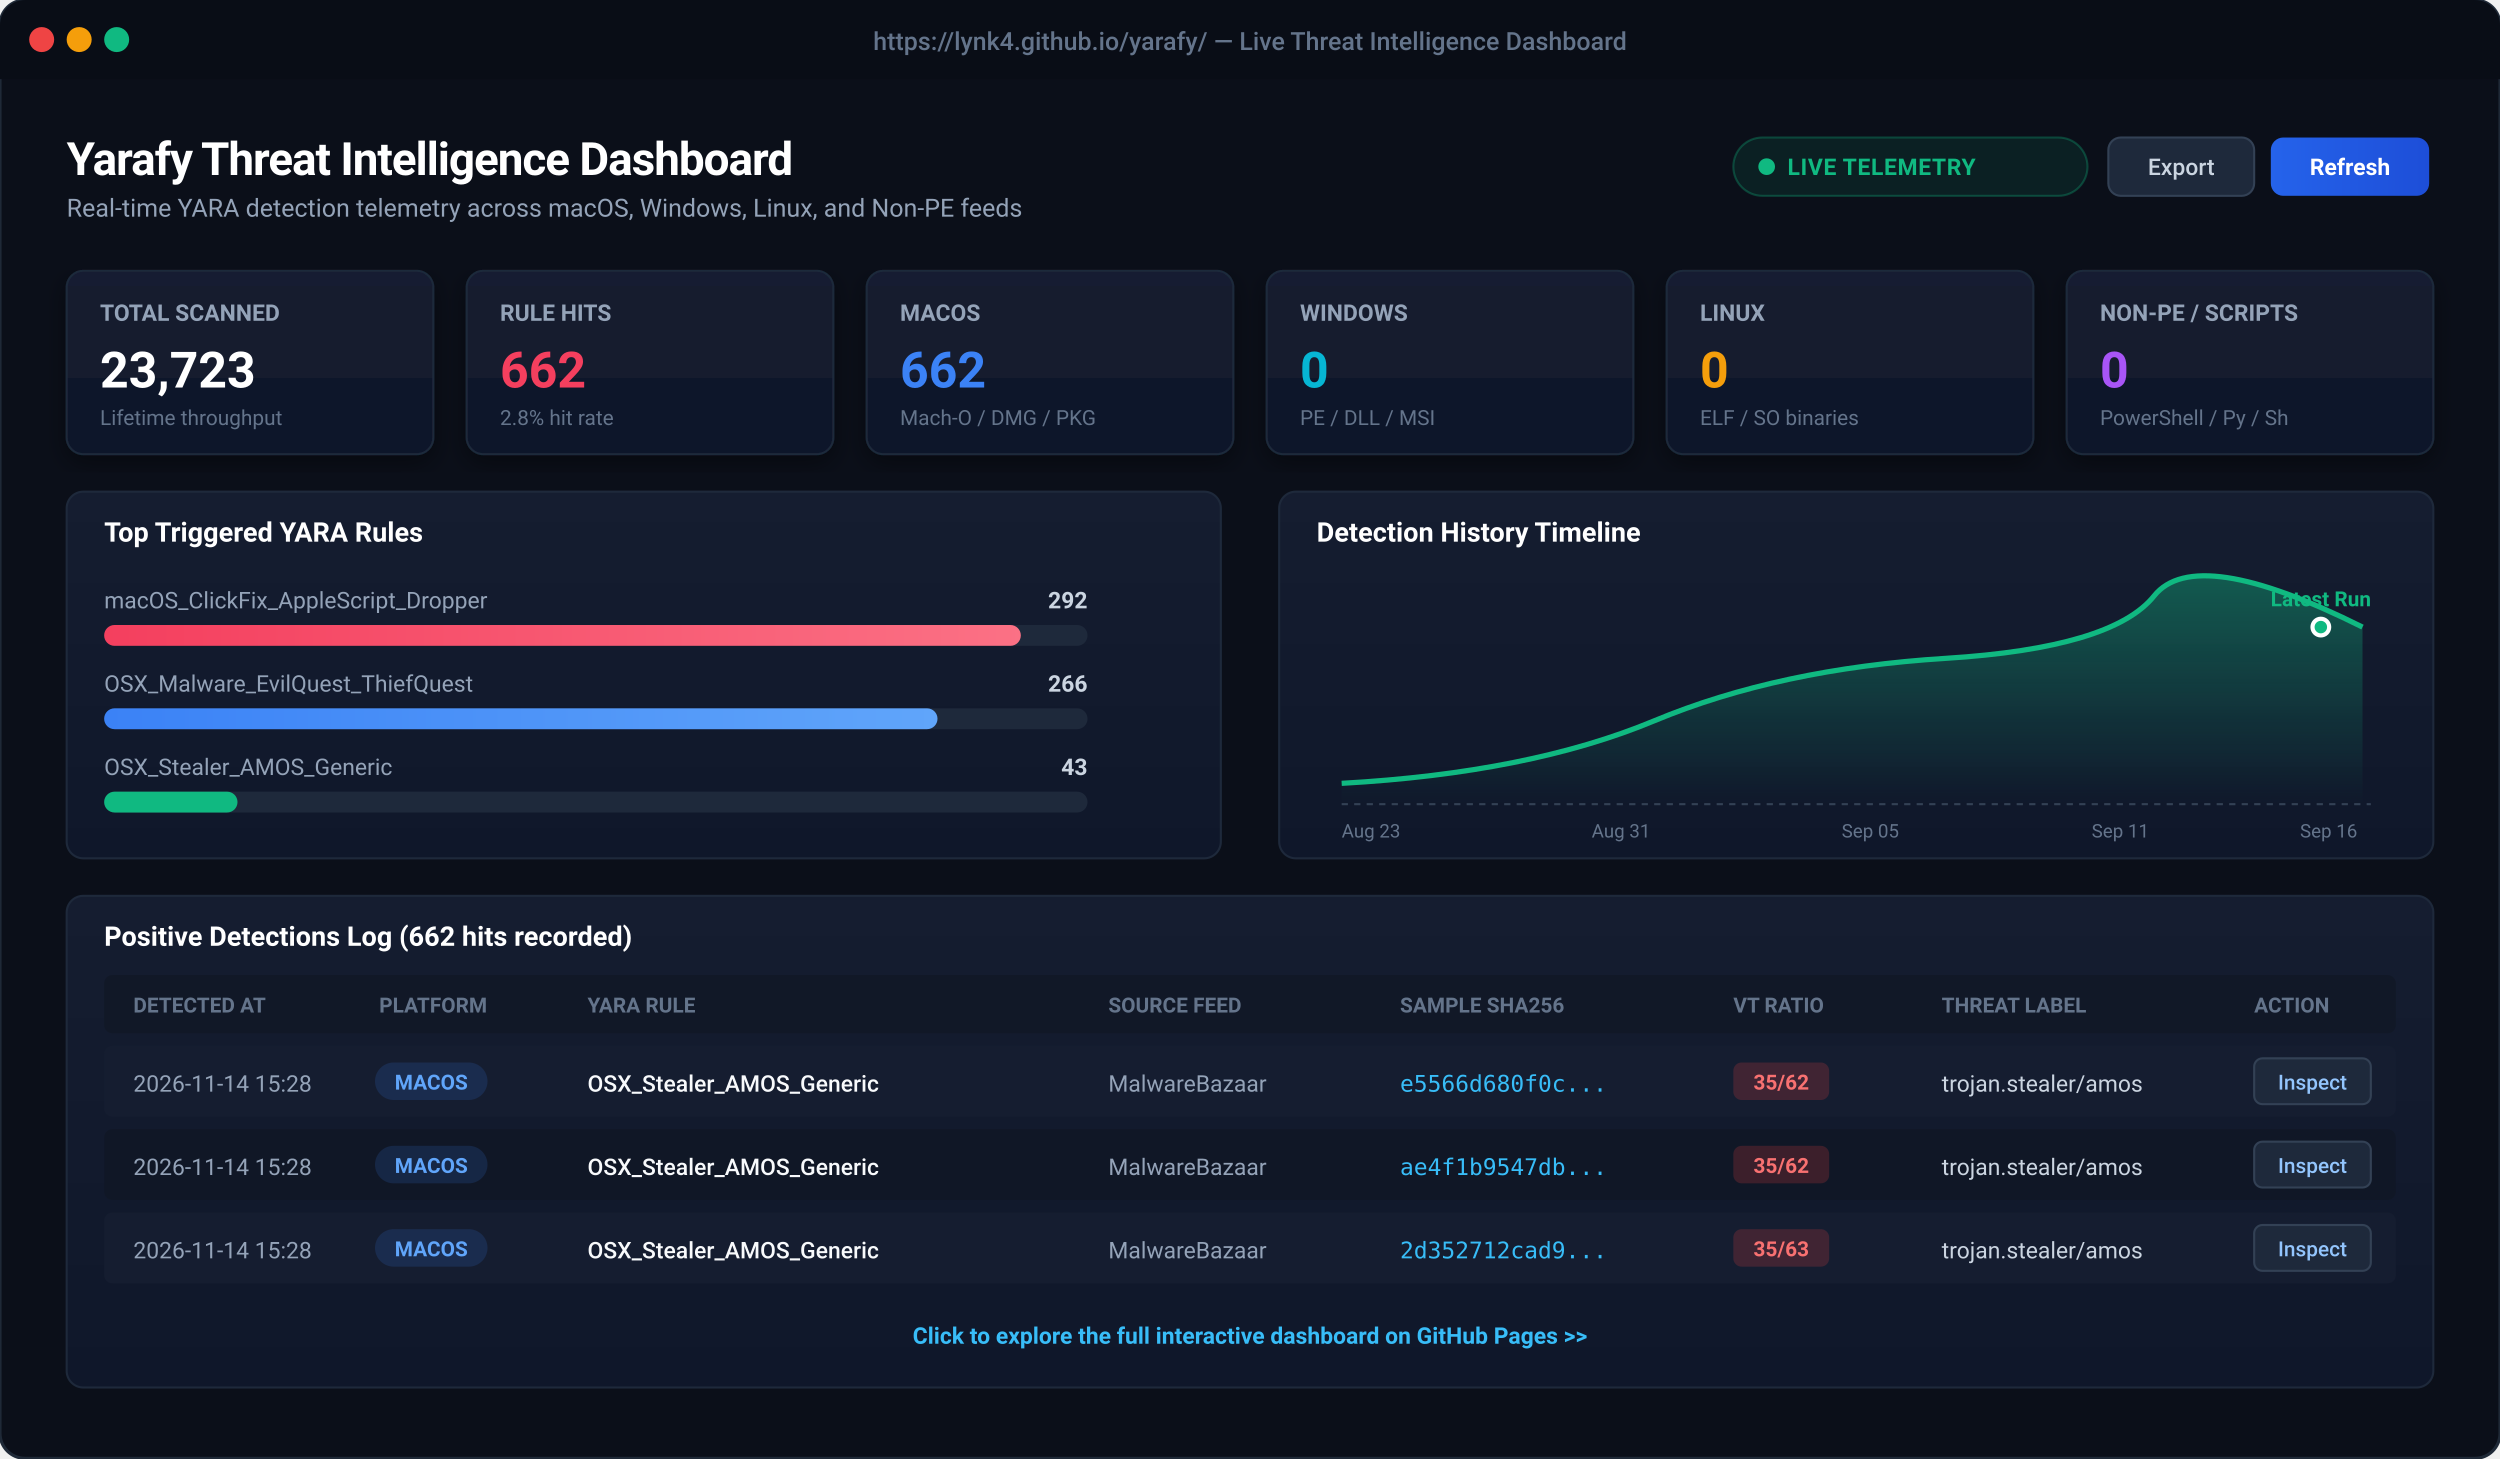
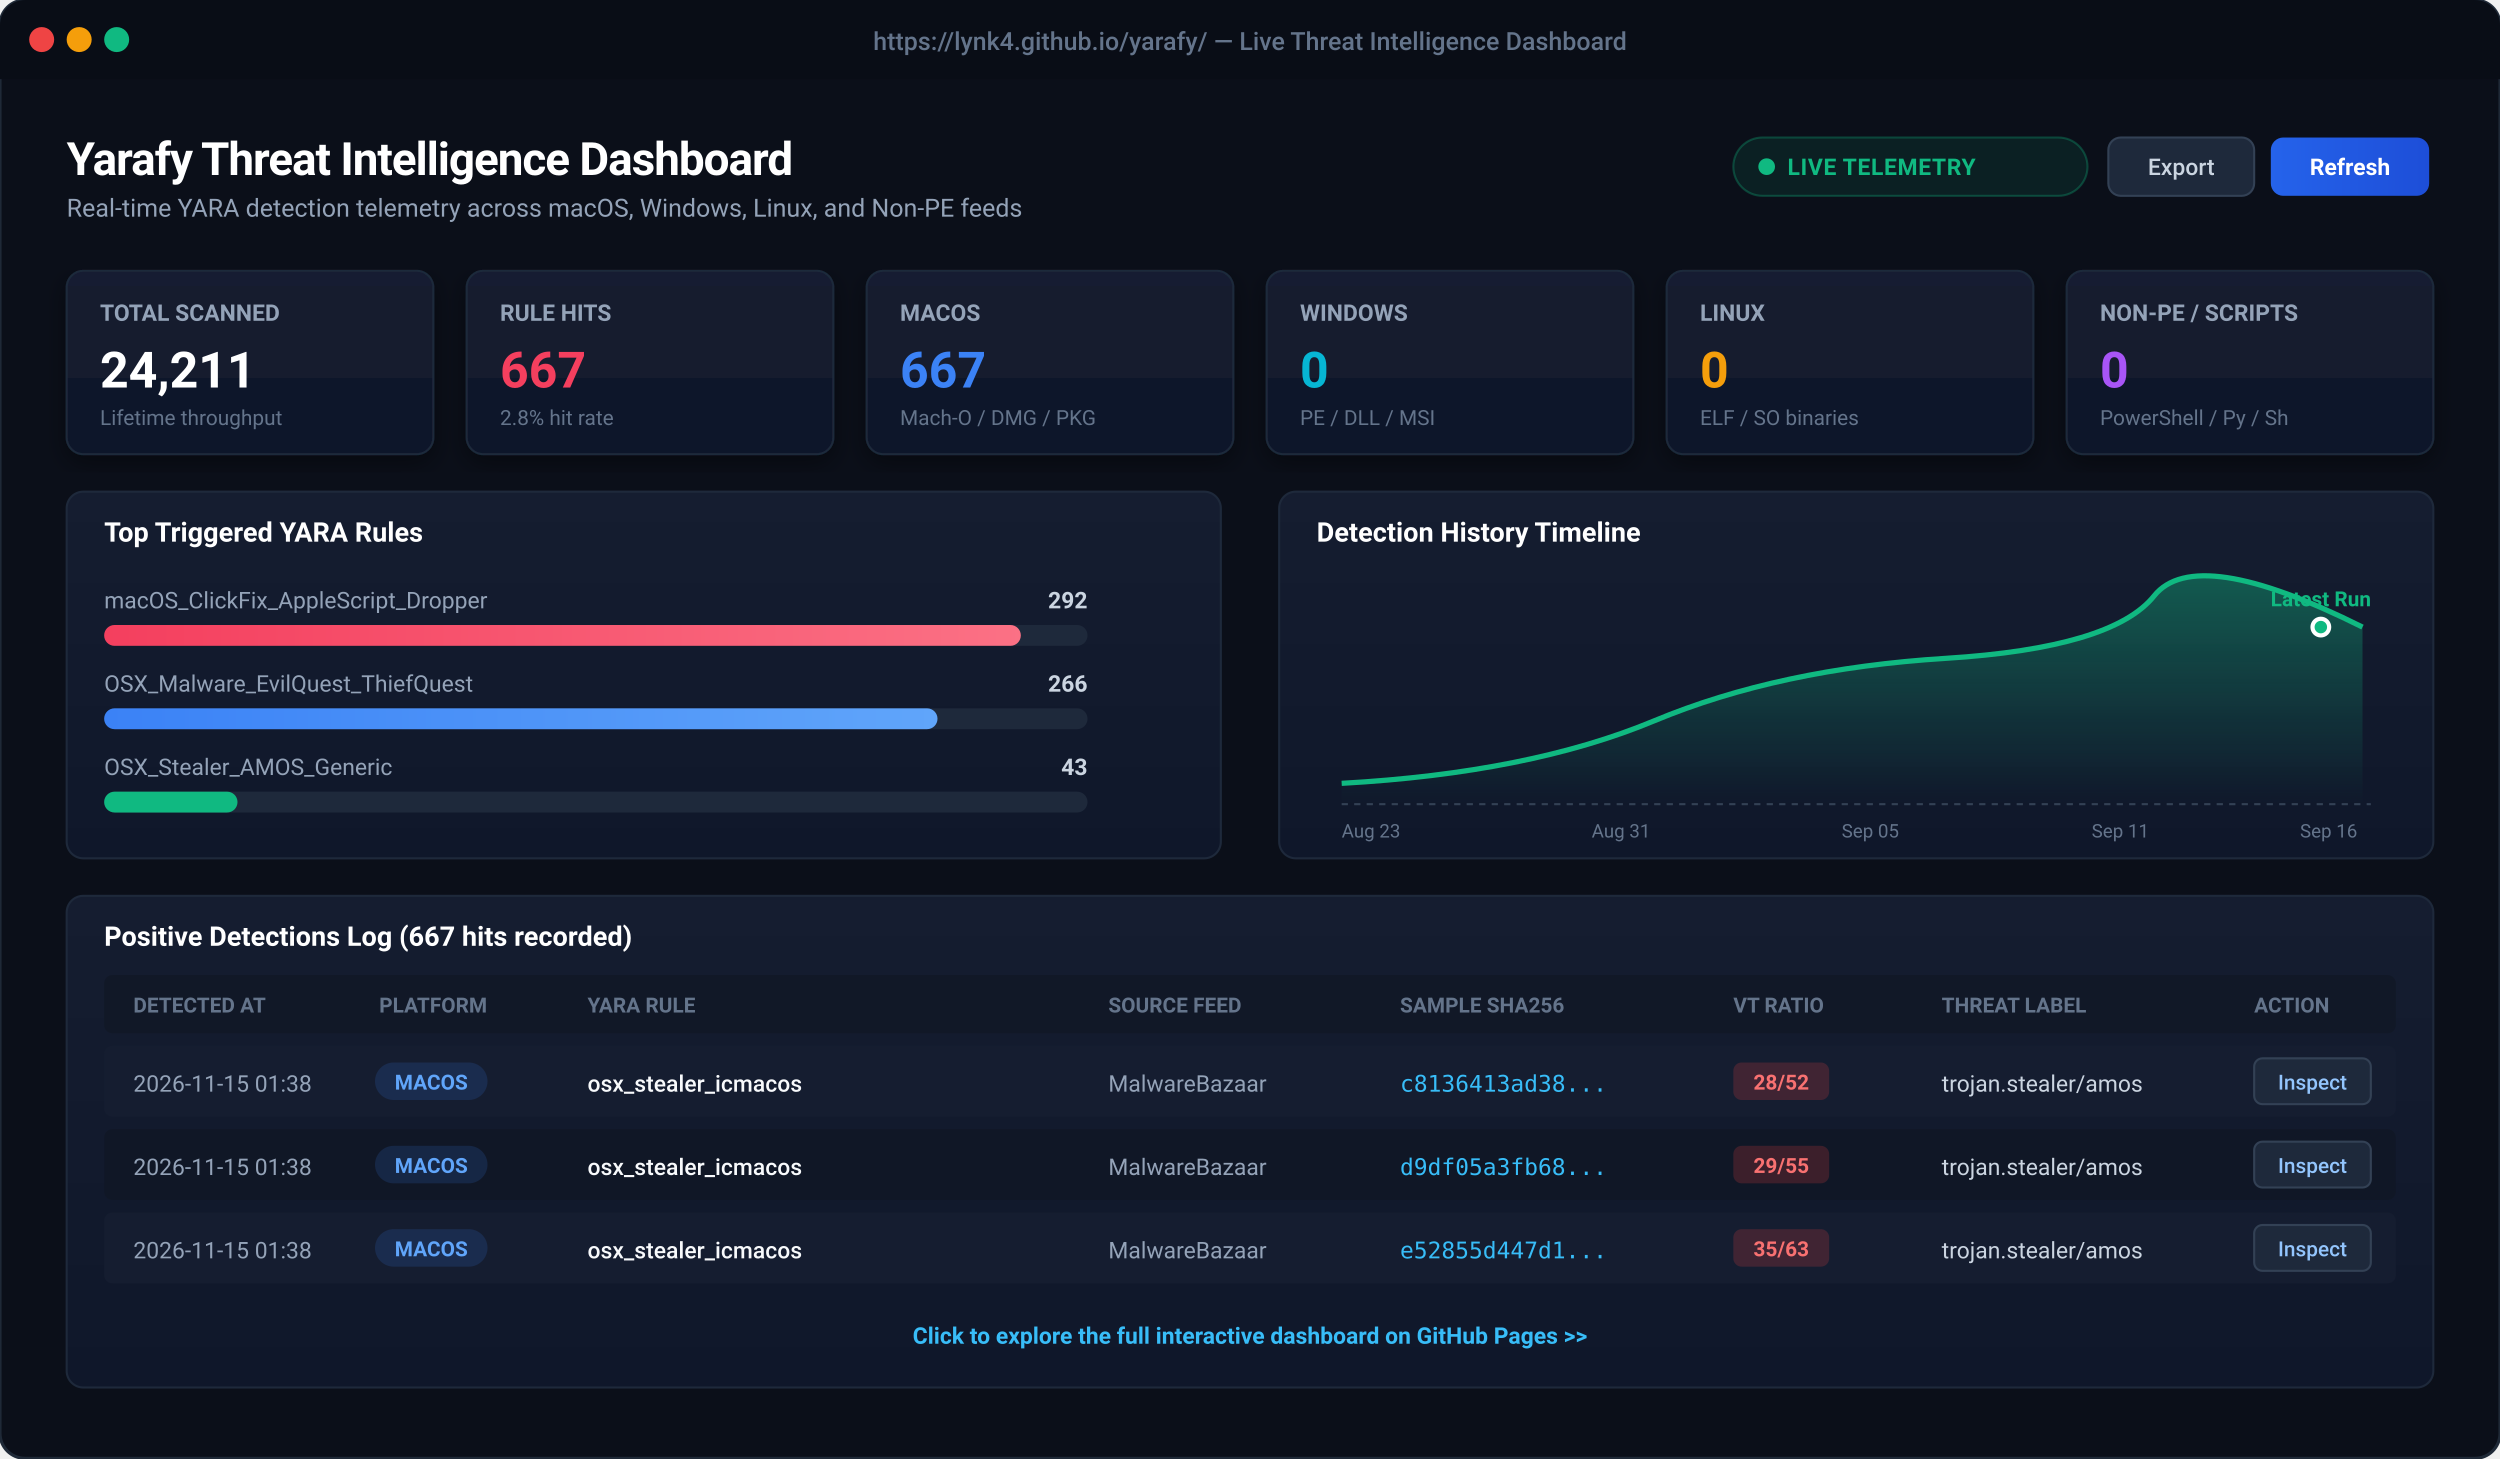
<svg xmlns="http://www.w3.org/2000/svg" viewBox="0 0 1200 700" width="1200" height="700" style="background:#0b0f19; font-family:-apple-system, BlinkMacSystemFont, 'Segoe UI', Roboto, Helvetica, Arial, sans-serif;">
  <defs>
    <linearGradient id="cardBg" x1="0" y1="0" x2="0" y2="1">
      <stop offset="0%" stop-color="#151d30" />
      <stop offset="100%" stop-color="#0f172a" />
    </linearGradient>
    <linearGradient id="primaryBtn" x1="0" y1="0" x2="1" y2="0">
      <stop offset="0%" stop-color="#2563eb" />
      <stop offset="100%" stop-color="#1d4ed8" />
    </linearGradient>
    <linearGradient id="roseGrad" x1="0" y1="0" x2="1" y2="0">
      <stop offset="0%" stop-color="#f43f5e" />
      <stop offset="100%" stop-color="#fb7185" />
    </linearGradient>
    <linearGradient id="blueGrad" x1="0" y1="0" x2="1" y2="0">
      <stop offset="0%" stop-color="#3b82f6" />
      <stop offset="100%" stop-color="#60a5fa" />
    </linearGradient>
    <linearGradient id="chartLine" x1="0" y1="0" x2="0" y2="1">
      <stop offset="0%" stop-color="rgba(16, 185, 129, 0.4)" />
      <stop offset="100%" stop-color="rgba(16, 185, 129, 0.0)" />
    </linearGradient>
    <filter id="cardShadow" x="-5%" y="-5%" width="110%" height="115%">
      <feDropShadow dx="0" dy="4" stdDeviation="6" flood-color="#000000" flood-opacity="0.4" />
    </filter>
  </defs>
  <rect x="0" y="0" width="1200" height="700" rx="12" fill="#0b0f19" stroke="#1f2937" stroke-width="1.5" />
  <rect x="0" y="0" width="1200" height="38" rx="12" fill="#090d16" />
  <rect x="0" y="26" width="1200" height="12" fill="#090d16" />
  <circle cx="20" cy="19" r="6" fill="#ef4444" />
  <circle cx="38" cy="19" r="6" fill="#f59e0b" />
  <circle cx="56" cy="19" r="6" fill="#10b981" />
  <text x="600" y="24" text-anchor="middle" fill="#64748b" font-size="12" font-weight="500">https://lynk4.github.io/yarafy/ — Live Threat Intelligence Dashboard</text>
  <g transform="translate(32, 60)">
    <text x="0" y="24" fill="#ffffff" font-size="22" font-weight="700" letter-spacing="-0.5">Yarafy Threat Intelligence Dashboard</text>
    <text x="0" y="44" fill="#94a3b8" font-size="12">Real-time YARA detection telemetry across macOS, Windows, Linux, and Non-PE feeds</text>
    <rect x="800" y="6" width="170" height="28" rx="14" fill="rgba(16, 185, 129, 0.1)" stroke="rgba(16, 185, 129, 0.3)" stroke-width="1" />
    <circle cx="816" cy="20" r="4" fill="#10b981" />
    <text x="826" y="24" fill="#10b981" font-size="11" font-weight="600" letter-spacing="0.3">LIVE TELEMETRY</text>
    <rect x="980" y="6" width="70" height="28" rx="6" fill="#1e293b" stroke="#334155" stroke-width="1" />
    <text x="1015" y="24" text-anchor="middle" fill="#cbd5e1" font-size="11" font-weight="500">Export</text>
    <rect x="1058" y="6" width="76" height="28" rx="6" fill="url(#primaryBtn)" />
    <text x="1096" y="24" text-anchor="middle" fill="#ffffff" font-size="11" font-weight="600">Refresh</text>
  </g>
  <g transform="translate(32, 130)">
    <g transform="translate(0, 0)">
      <rect width="176" height="88" rx="8" fill="url(#cardBg)" stroke="#1e293b" stroke-width="1" filter="url(#cardShadow)" />
      <text x="16" y="24" fill="#94a3b8" font-size="11" font-weight="600">TOTAL SCANNED</text>
-       <text x="16" y="56" fill="#ffffff" font-size="24" font-weight="700">23,723</text>
+       <text x="16" y="56" fill="#ffffff" font-size="24" font-weight="700">24,211</text>
      <text x="16" y="74" fill="#64748b" font-size="10">Lifetime throughput</text>
    </g>
    <g transform="translate(192, 0)">
      <rect width="176" height="88" rx="8" fill="url(#cardBg)" stroke="#1e293b" stroke-width="1" filter="url(#cardShadow)" />
      <text x="16" y="24" fill="#94a3b8" font-size="11" font-weight="600">RULE HITS</text>
-       <text x="16" y="56" fill="#f43f5e" font-size="24" font-weight="700">662</text>
+       <text x="16" y="56" fill="#f43f5e" font-size="24" font-weight="700">667</text>
      <text x="16" y="74" fill="#64748b" font-size="10">2.8% hit rate</text>
    </g>
    <g transform="translate(384, 0)">
      <rect width="176" height="88" rx="8" fill="url(#cardBg)" stroke="#1e293b" stroke-width="1" filter="url(#cardShadow)" />
      <text x="16" y="24" fill="#94a3b8" font-size="11" font-weight="600">MACOS</text>
-       <text x="16" y="56" fill="#3b82f6" font-size="24" font-weight="700">662</text>
+       <text x="16" y="56" fill="#3b82f6" font-size="24" font-weight="700">667</text>
      <text x="16" y="74" fill="#64748b" font-size="10">Mach-O / DMG / PKG</text>
    </g>
    <g transform="translate(576, 0)">
      <rect width="176" height="88" rx="8" fill="url(#cardBg)" stroke="#1e293b" stroke-width="1" filter="url(#cardShadow)" />
      <text x="16" y="24" fill="#94a3b8" font-size="11" font-weight="600">WINDOWS</text>
      <text x="16" y="56" fill="#06b6d4" font-size="24" font-weight="700">0</text>
      <text x="16" y="74" fill="#64748b" font-size="10">PE / DLL / MSI</text>
    </g>
    <g transform="translate(768, 0)">
      <rect width="176" height="88" rx="8" fill="url(#cardBg)" stroke="#1e293b" stroke-width="1" filter="url(#cardShadow)" />
      <text x="16" y="24" fill="#94a3b8" font-size="11" font-weight="600">LINUX</text>
      <text x="16" y="56" fill="#f59e0b" font-size="24" font-weight="700">0</text>
      <text x="16" y="74" fill="#64748b" font-size="10">ELF / SO binaries</text>
    </g>
    <g transform="translate(960, 0)">
      <rect width="176" height="88" rx="8" fill="url(#cardBg)" stroke="#1e293b" stroke-width="1" filter="url(#cardShadow)" />
      <text x="16" y="24" fill="#94a3b8" font-size="11" font-weight="600">NON-PE / SCRIPTS</text>
      <text x="16" y="56" fill="#a855f7" font-size="24" font-weight="700">0</text>
      <text x="16" y="74" fill="#64748b" font-size="10">PowerShell / Py / Sh</text>
    </g>
  </g>
  <g transform="translate(32, 236)">
    <rect x="0" y="0" width="554" height="176" rx="8" fill="url(#cardBg)" stroke="#1e293b" stroke-width="1" />
    <text x="18" y="24" fill="#ffffff" font-size="13" font-weight="600">Top Triggered YARA Rules</text>
    <text x="18" y="56" fill="#94a3b8" font-size="11">macOS_ClickFix_AppleScript_Dropper</text>
    <text x="490" y="56" fill="#cbd5e1" font-size="11" text-anchor="end" font-weight="600">292</text>
    <rect x="18" y="64" width="472" height="10" rx="5" fill="#1e293b" />
    <rect x="18" y="64" width="440" height="10" rx="5" fill="url(#roseGrad)" />
    <text x="18" y="96" fill="#94a3b8" font-size="11">OSX_Malware_EvilQuest_ThiefQuest</text>
    <text x="490" y="96" fill="#cbd5e1" font-size="11" text-anchor="end" font-weight="600">266</text>
    <rect x="18" y="104" width="472" height="10" rx="5" fill="#1e293b" />
    <rect x="18" y="104" width="400" height="10" rx="5" fill="url(#blueGrad)" />
    <text x="18" y="136" fill="#94a3b8" font-size="11">OSX_Stealer_AMOS_Generic</text>
    <text x="490" y="136" fill="#cbd5e1" font-size="11" text-anchor="end" font-weight="600">43</text>
    <rect x="18" y="144" width="472" height="10" rx="5" fill="#1e293b" />
    <rect x="18" y="144" width="64" height="10" rx="5" fill="#10b981" />
    <g transform="translate(582, 0)">
      <rect x="0" y="0" width="554" height="176" rx="8" fill="url(#cardBg)" stroke="#1e293b" stroke-width="1" />
      <text x="18" y="24" fill="#ffffff" font-size="13" font-weight="600">Detection History Timeline</text>
      <path d="M 30 140 Q 120 135, 180 110 T 320 80 T 420 50 T 520 65 L 520 150 L 30 150 Z" fill="url(#chartLine)" />
      <path d="M 30 140 Q 120 135, 180 110 T 320 80 T 420 50 T 520 65" fill="none" stroke="#10b981" stroke-width="2.5" />
      <circle cx="500" cy="65" r="4" fill="#10b981" stroke="#ffffff" stroke-width="2" />
      <text x="500" y="55" text-anchor="middle" fill="#10b981" font-size="10" font-weight="700">Latest Run</text>
      <line x1="30" y1="150" x2="524" y2="150" stroke="#334155" stroke-dasharray="3 3" />
      <text x="30" y="166" fill="#64748b" font-size="9">Aug 23</text>
      <text x="150" y="166" fill="#64748b" font-size="9">Aug 31</text>
      <text x="270" y="166" fill="#64748b" font-size="9">Sep 05</text>
      <text x="390" y="166" fill="#64748b" font-size="9">Sep 11</text>
      <text x="490" y="166" fill="#64748b" font-size="9">Sep 16</text>
    </g>
  </g>
  <g transform="translate(32, 430)">
    <rect x="0" y="0" width="1136" height="236" rx="8" fill="url(#cardBg)" stroke="#1e293b" stroke-width="1" />
-     <text x="18" y="24" fill="#ffffff" font-size="13" font-weight="600">Positive Detections Log (662 hits recorded)</text>
+     <text x="18" y="24" fill="#ffffff" font-size="13" font-weight="600">Positive Detections Log (667 hits recorded)</text>
    <rect x="18" y="38" width="1100" height="28" fill="#111827" rx="4" />
    <text x="32" y="56" fill="#64748b" font-size="10" font-weight="600">DETECTED AT</text>
    <text x="150" y="56" fill="#64748b" font-size="10" font-weight="600">PLATFORM</text>
    <text x="250" y="56" fill="#64748b" font-size="10" font-weight="600">YARA RULE</text>
    <text x="500" y="56" fill="#64748b" font-size="10" font-weight="600">SOURCE FEED</text>
    <text x="640" y="56" fill="#64748b" font-size="10" font-weight="600">SAMPLE SHA256</text>
    <text x="800" y="56" fill="#64748b" font-size="10" font-weight="600">VT RATIO</text>
    <text x="900" y="56" fill="#64748b" font-size="10" font-weight="600">THREAT LABEL</text>
    <text x="1050" y="56" fill="#64748b" font-size="10" font-weight="600">ACTION</text>
    <g transform="translate(18, 72)">
      <rect x="0" y="0" width="1100" height="34" fill="#151d30" rx="4" />
-       <text x="14" y="22" fill="#94a3b8" font-size="11">2026-11-14 15:28</text>
+       <text x="14" y="22" fill="#94a3b8" font-size="11">2026-11-15 01:38</text>
      <rect x="130" y="8" width="54" height="18" rx="9" fill="rgba(59, 130, 246, 0.15)" />
      <text x="157" y="21" text-anchor="middle" fill="#60a5fa" font-size="10" font-weight="600">MACOS</text>
-       <text x="232" y="22" fill="#f8fafc" font-size="11" font-weight="500">OSX_Stealer_AMOS_Generic</text>
+       <text x="232" y="22" fill="#f8fafc" font-size="11" font-weight="500">osx_stealer_icmacos</text>
      <text x="482" y="22" fill="#94a3b8" font-size="11">MalwareBazaar</text>
-       <text x="622" y="22" fill="#38bdf8" font-size="11" font-family="monospace">e5566d680f0c...</text>
+       <text x="622" y="22" fill="#38bdf8" font-size="11" font-family="monospace">c8136413ad38...</text>
      <rect x="782" y="8" width="46" height="18" rx="4" fill="rgba(239, 68, 68, 0.2)" />
-       <text x="805" y="21" text-anchor="middle" fill="#f87171" font-size="10" font-weight="700">35/62</text>
+       <text x="805" y="21" text-anchor="middle" fill="#f87171" font-size="10" font-weight="700">28/52</text>
      <text x="882" y="22" fill="#cbd5e1" font-size="11">trojan.stealer/amos</text>
      <rect x="1032" y="6" width="56" height="22" rx="4" fill="#1e293b" stroke="#334155" />
      <text x="1060" y="21" text-anchor="middle" fill="#93c5fd" font-size="10" font-weight="500">Inspect</text>
    </g>
    <g transform="translate(18, 112)">
      <rect x="0" y="0" width="1100" height="34" fill="#101726" rx="4" />
-       <text x="14" y="22" fill="#94a3b8" font-size="11">2026-11-14 15:28</text>
+       <text x="14" y="22" fill="#94a3b8" font-size="11">2026-11-15 01:38</text>
      <rect x="130" y="8" width="54" height="18" rx="9" fill="rgba(59, 130, 246, 0.15)" />
      <text x="157" y="21" text-anchor="middle" fill="#60a5fa" font-size="10" font-weight="600">MACOS</text>
-       <text x="232" y="22" fill="#f8fafc" font-size="11" font-weight="500">OSX_Stealer_AMOS_Generic</text>
+       <text x="232" y="22" fill="#f8fafc" font-size="11" font-weight="500">osx_stealer_icmacos</text>
      <text x="482" y="22" fill="#94a3b8" font-size="11">MalwareBazaar</text>
-       <text x="622" y="22" fill="#38bdf8" font-size="11" font-family="monospace">ae4f1b9547db...</text>
+       <text x="622" y="22" fill="#38bdf8" font-size="11" font-family="monospace">d9df05a3fb68...</text>
      <rect x="782" y="8" width="46" height="18" rx="4" fill="rgba(239, 68, 68, 0.2)" />
-       <text x="805" y="21" text-anchor="middle" fill="#f87171" font-size="10" font-weight="700">35/62</text>
+       <text x="805" y="21" text-anchor="middle" fill="#f87171" font-size="10" font-weight="700">29/55</text>
      <text x="882" y="22" fill="#cbd5e1" font-size="11">trojan.stealer/amos</text>
      <rect x="1032" y="6" width="56" height="22" rx="4" fill="#1e293b" stroke="#334155" />
      <text x="1060" y="21" text-anchor="middle" fill="#93c5fd" font-size="10" font-weight="500">Inspect</text>
    </g>
    <g transform="translate(18, 152)">
      <rect x="0" y="0" width="1100" height="34" fill="#151d30" rx="4" />
-       <text x="14" y="22" fill="#94a3b8" font-size="11">2026-11-14 15:28</text>
+       <text x="14" y="22" fill="#94a3b8" font-size="11">2026-11-15 01:38</text>
      <rect x="130" y="8" width="54" height="18" rx="9" fill="rgba(59, 130, 246, 0.15)" />
      <text x="157" y="21" text-anchor="middle" fill="#60a5fa" font-size="10" font-weight="600">MACOS</text>
-       <text x="232" y="22" fill="#f8fafc" font-size="11" font-weight="500">OSX_Stealer_AMOS_Generic</text>
+       <text x="232" y="22" fill="#f8fafc" font-size="11" font-weight="500">osx_stealer_icmacos</text>
      <text x="482" y="22" fill="#94a3b8" font-size="11">MalwareBazaar</text>
-       <text x="622" y="22" fill="#38bdf8" font-size="11" font-family="monospace">2d352712cad9...</text>
+       <text x="622" y="22" fill="#38bdf8" font-size="11" font-family="monospace">e52855d447d1...</text>
      <rect x="782" y="8" width="46" height="18" rx="4" fill="rgba(239, 68, 68, 0.2)" />
      <text x="805" y="21" text-anchor="middle" fill="#f87171" font-size="10" font-weight="700">35/63</text>
      <text x="882" y="22" fill="#cbd5e1" font-size="11">trojan.stealer/amos</text>
      <rect x="1032" y="6" width="56" height="22" rx="4" fill="#1e293b" stroke="#334155" />
      <text x="1060" y="21" text-anchor="middle" fill="#93c5fd" font-size="10" font-weight="500">Inspect</text>
    </g>
    <text x="568" y="215" text-anchor="middle" fill="#38bdf8" font-size="11" font-weight="600">Click to explore the full interactive dashboard on GitHub Pages &gt;&gt;</text>
  </g>
</svg>
